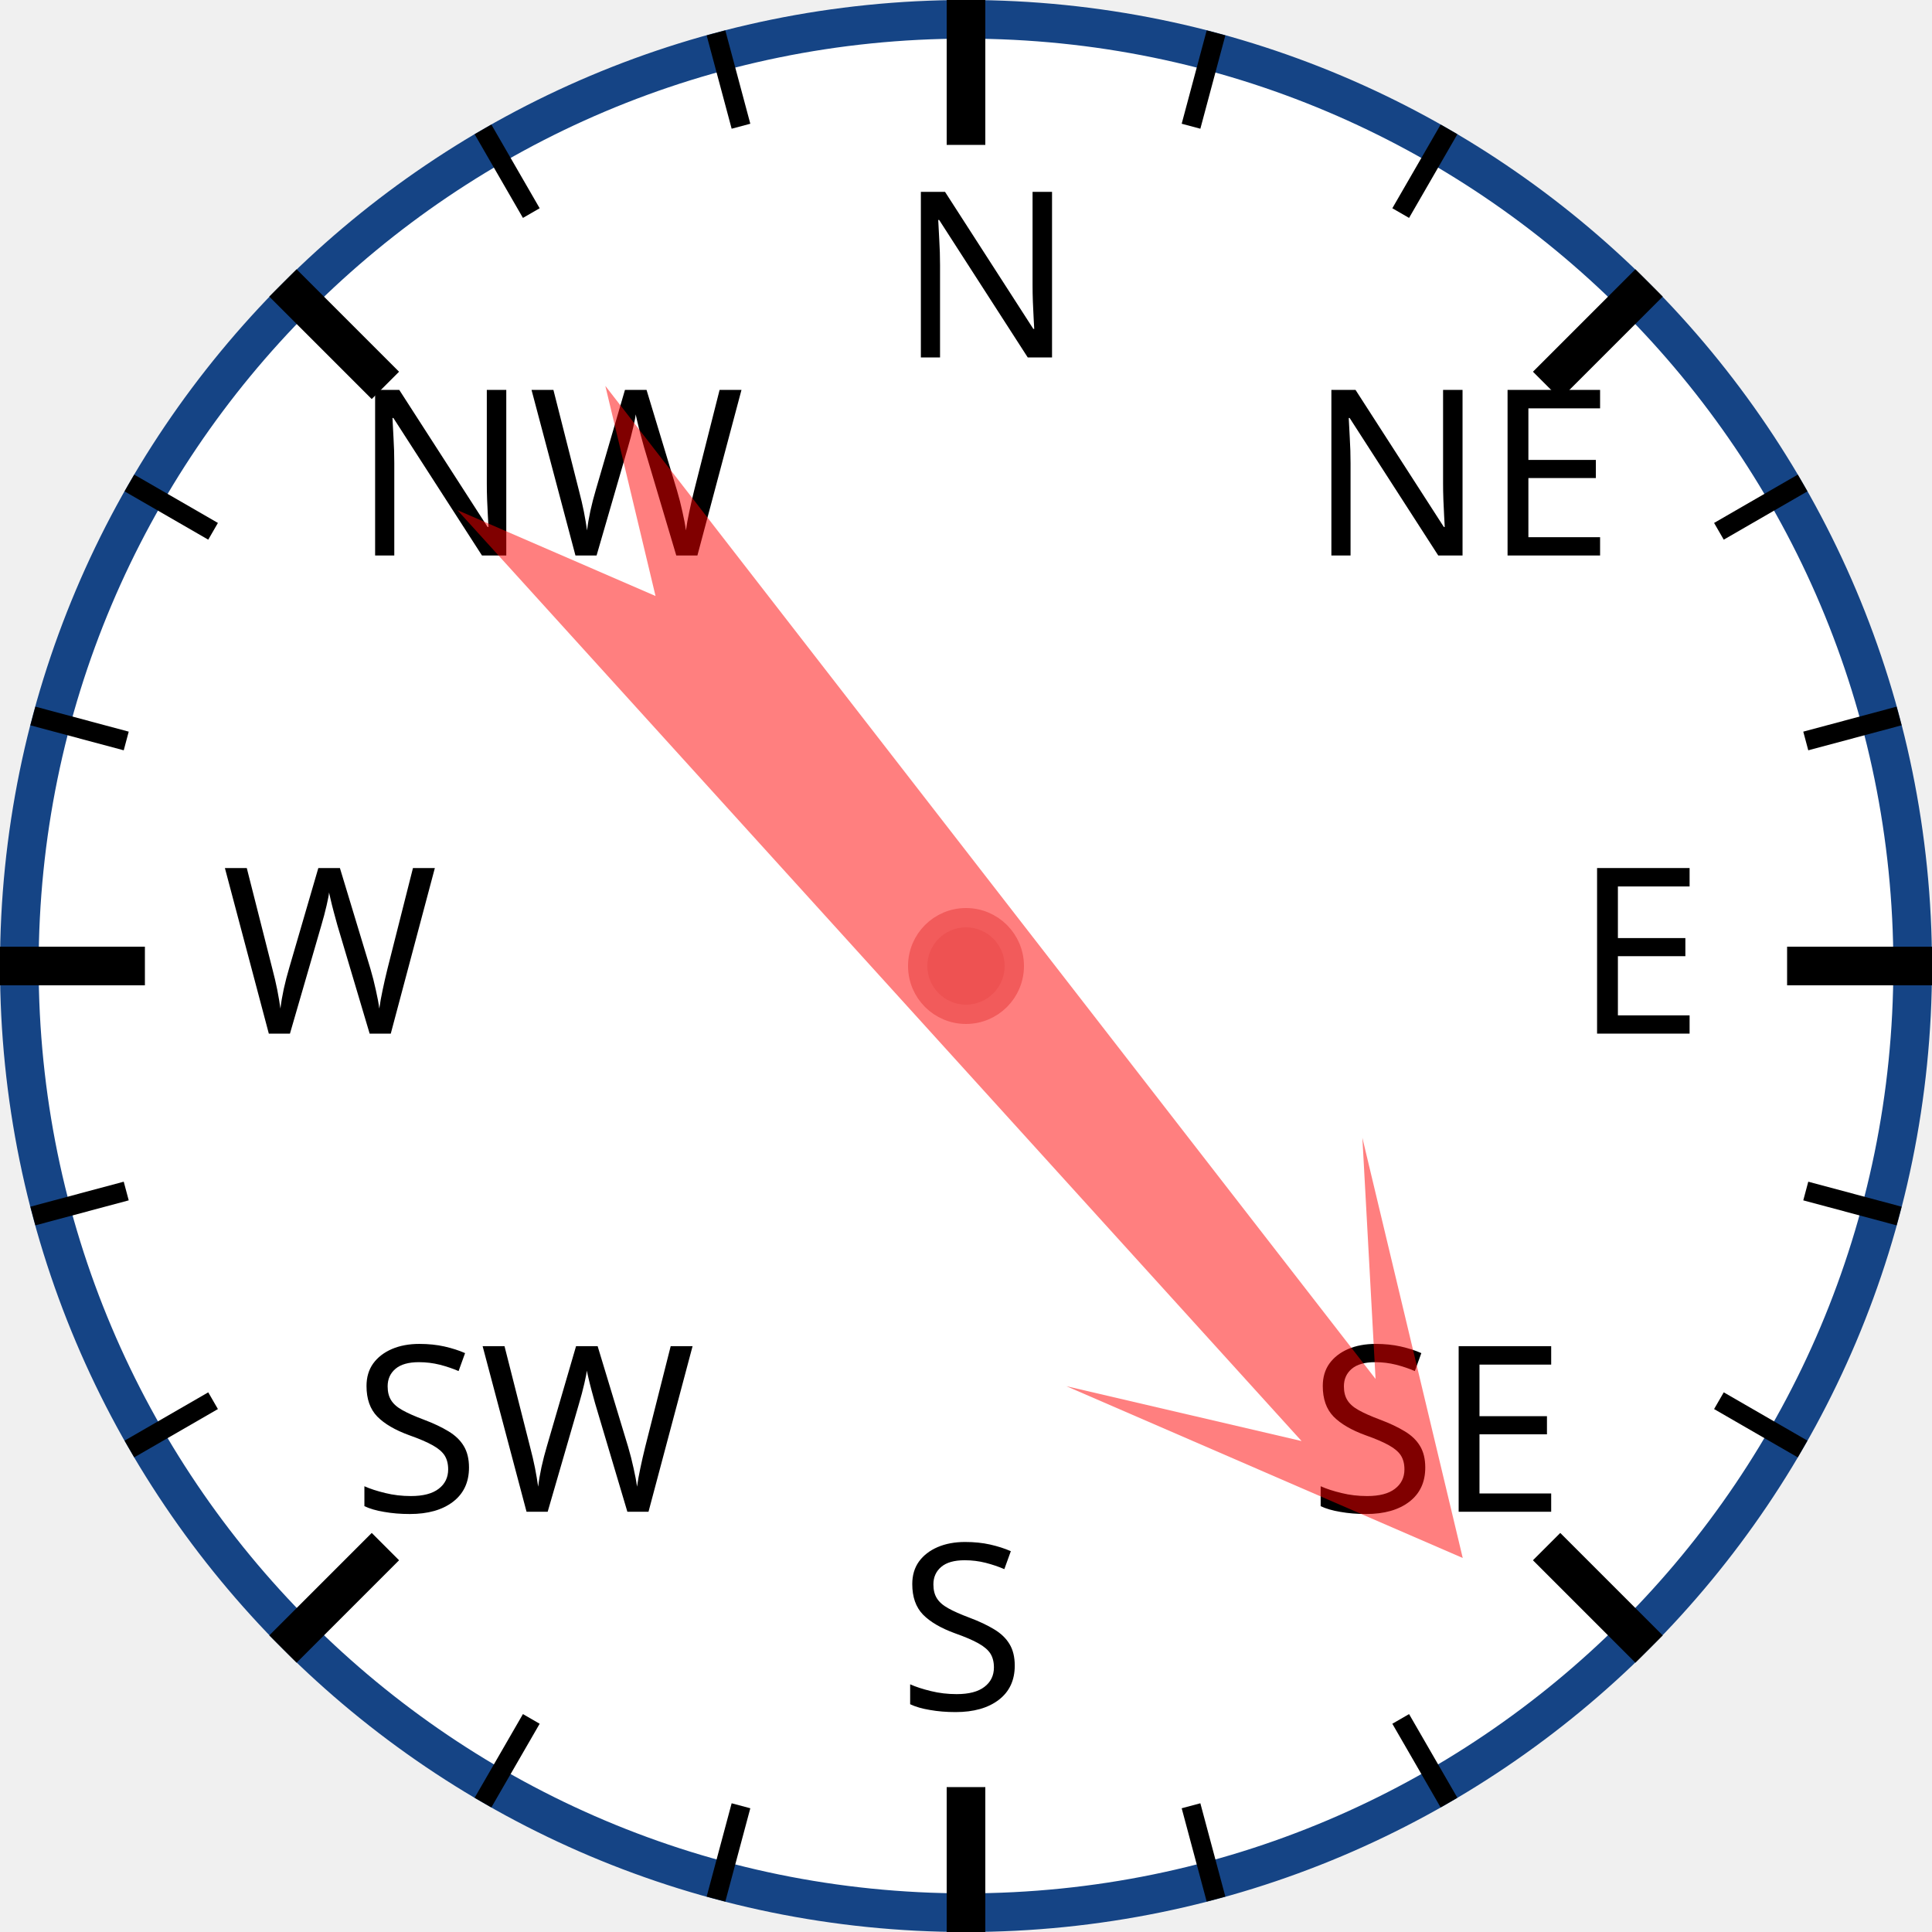
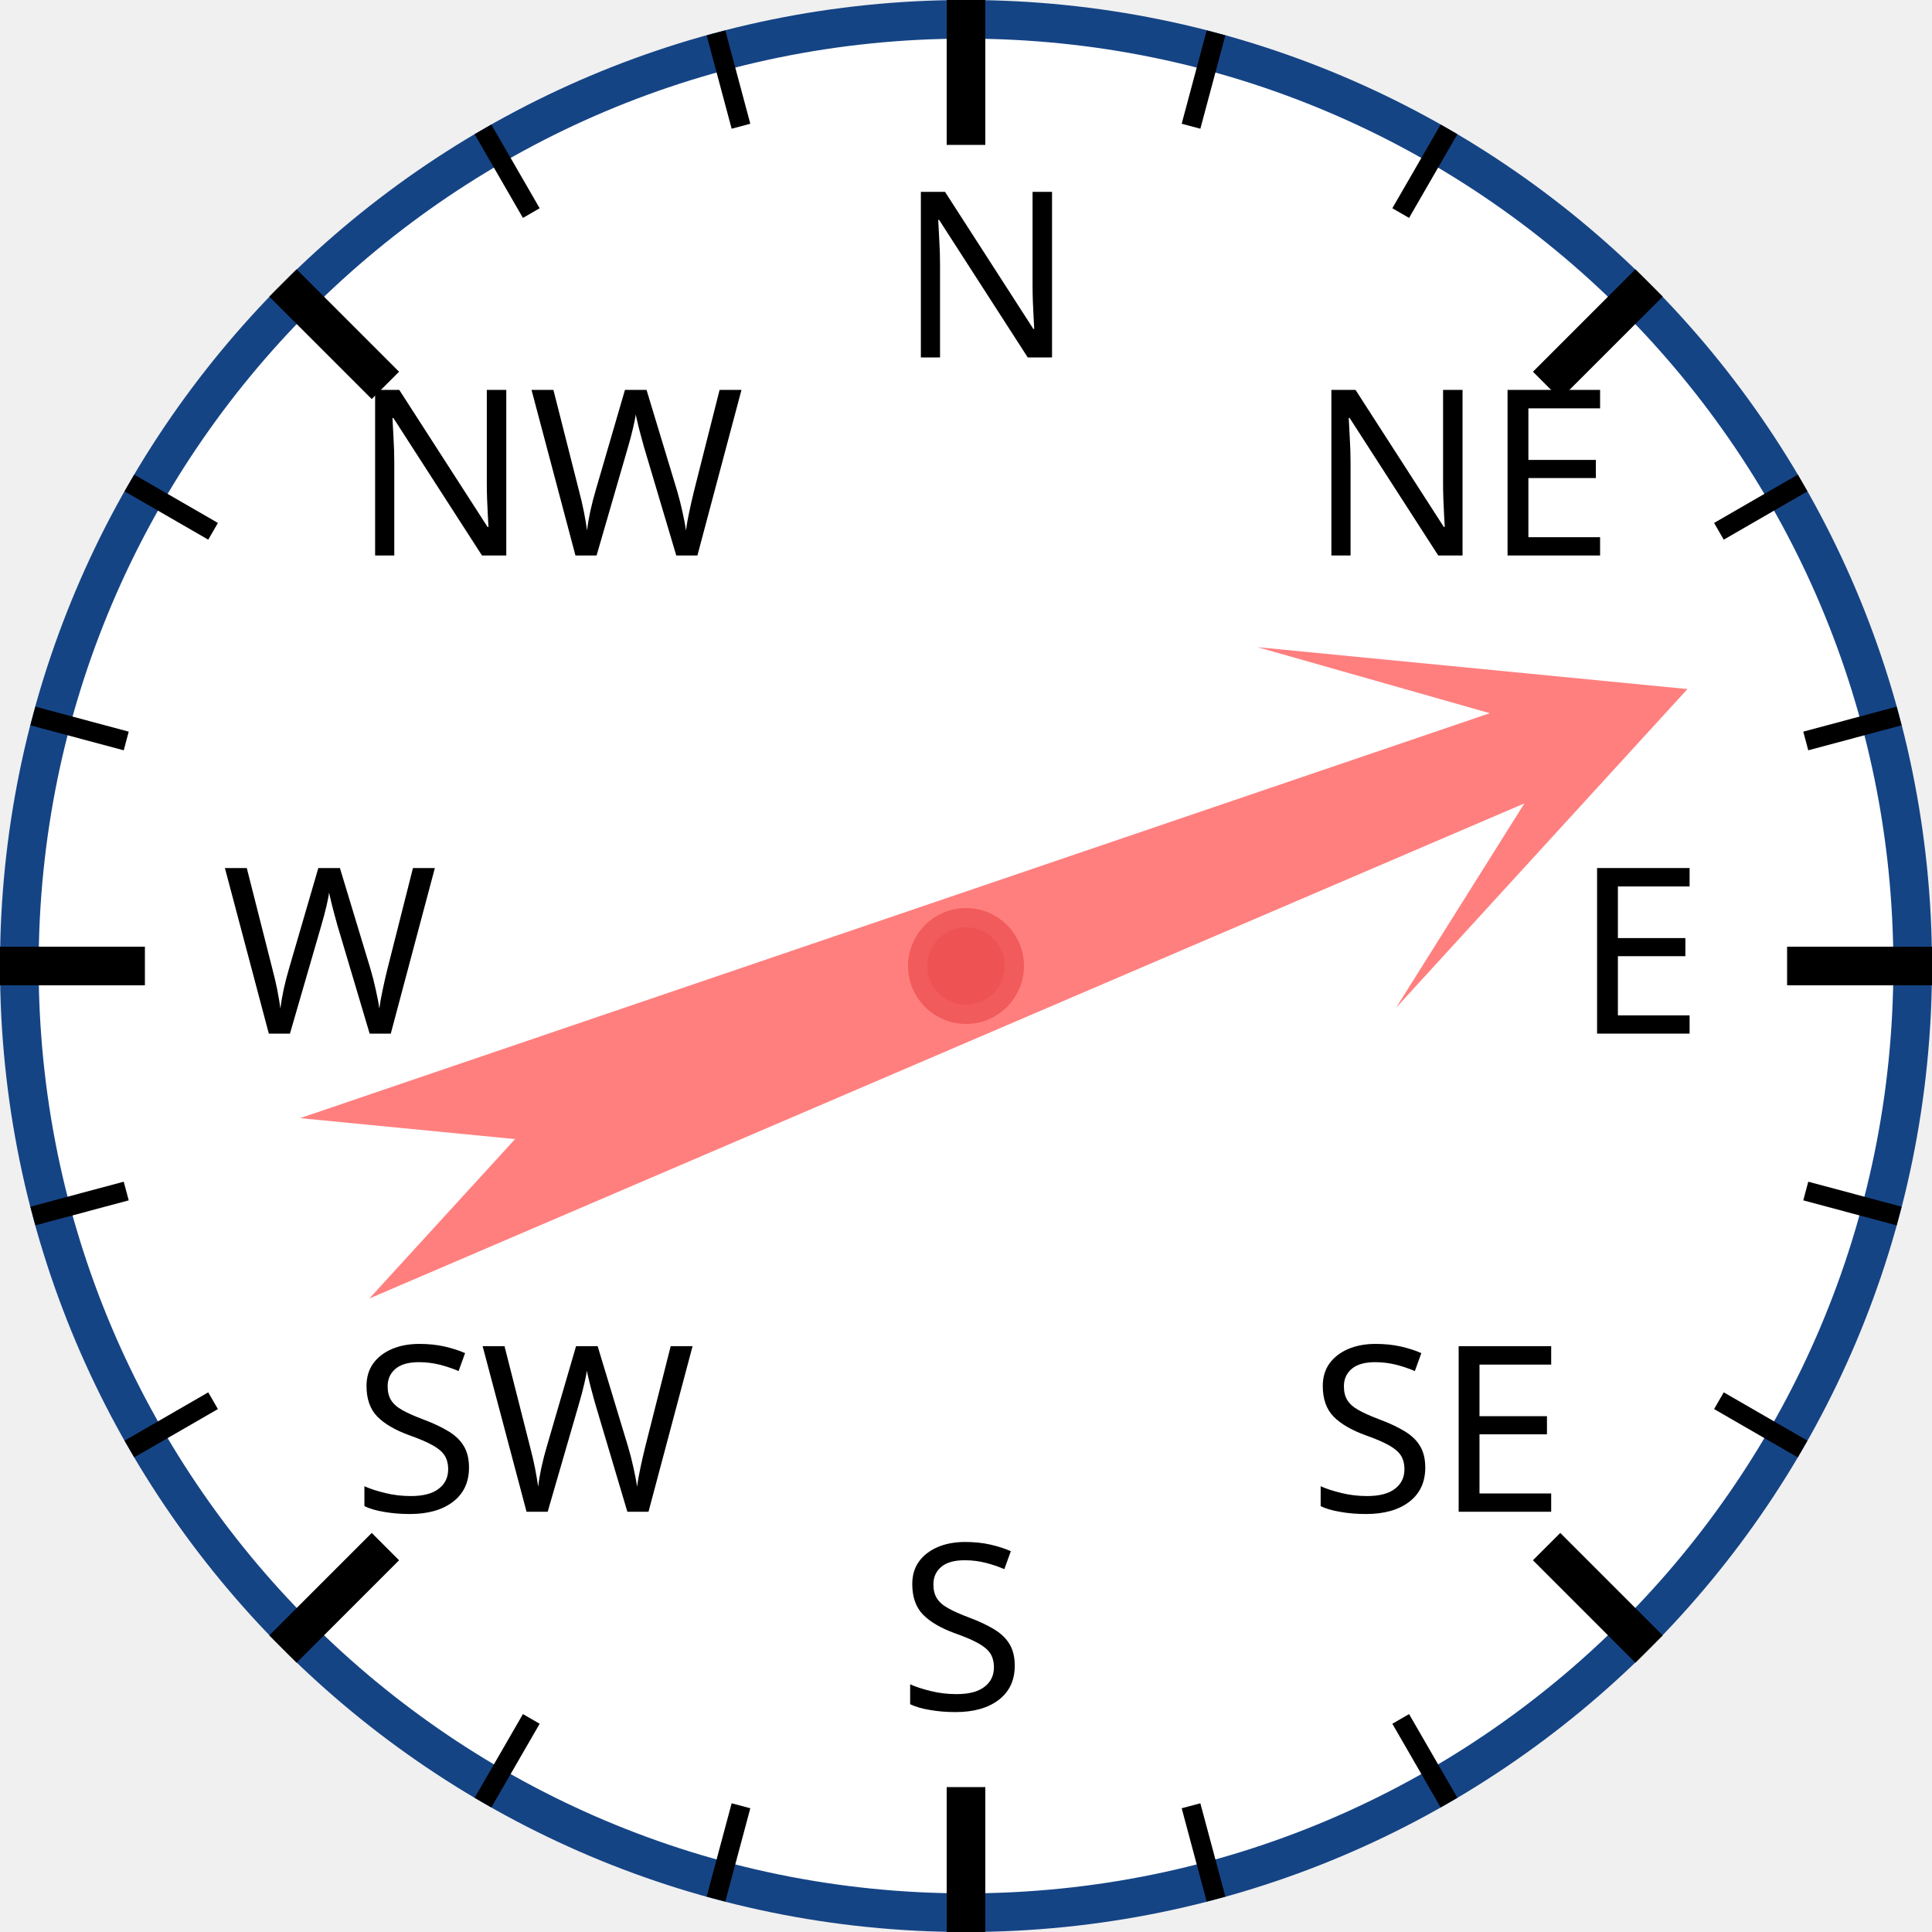
<svg xmlns="http://www.w3.org/2000/svg" width="120px" height="120px" viewBox="0 0 200 200">
  <circle cx="100" cy="100" r="98" style="fill: white; stroke: #154485; stroke-width: 4;" />
  <text x="93.0" y="37.0" style="font-family: sans-serif; font-size: 18pt;">N</text>
  <line x1="100.0" y1="0.0" x2="100.0" y2="15.0" style="stroke: black; stroke-width: 4;" />
  <line x1="74.118" y1="3.407" x2="76.706" y2="13.067" style="stroke: black; stroke-width: 2;" />
  <line x1="50" y1="13.397" x2="55" y2="22.058" style="stroke: black; stroke-width: 2;" />
  <text x="36.503" y="57.503" style="font-family: sans-serif; font-size: 18pt;">NW</text>
  <line x1="29.289" y1="29.289" x2="39.896" y2="39.896" style="stroke: black; stroke-width: 4;" />
  <line x1="13.397" y1="50" x2="22.058" y2="55" style="stroke: black; stroke-width: 2;" />
  <line x1="3.407" y1="74.118" x2="13.067" y2="76.706" style="stroke: black; stroke-width: 2;" />
  <text x="23.0" y="107.0" style="font-family: sans-serif; font-size: 18pt;">W</text>
  <line x1="0.0" y1="100.0" x2="15.0" y2="100.0" style="stroke: black; stroke-width: 4;" />
  <line x1="3.407" y1="125.882" x2="13.067" y2="123.294" style="stroke: black; stroke-width: 2;" />
  <line x1="13.397" y1="150" x2="22.058" y2="145" style="stroke: black; stroke-width: 2;" />
  <text x="36.503" y="156.497" style="font-family: sans-serif; font-size: 18pt;">SW</text>
  <line x1="29.289" y1="170.711" x2="39.896" y2="160.104" style="stroke: black; stroke-width: 4;" />
  <line x1="50" y1="186.603" x2="55" y2="177.942" style="stroke: black; stroke-width: 2;" />
  <line x1="74.118" y1="196.593" x2="76.706" y2="186.933" style="stroke: black; stroke-width: 2;" />
  <text x="93" y="177.0" style="font-family: sans-serif; font-size: 18pt;">S</text>
  <line x1="100" y1="200.0" x2="100" y2="185.0" style="stroke: black; stroke-width: 4;" />
  <line x1="125.882" y1="196.593" x2="123.294" y2="186.933" style="stroke: black; stroke-width: 2;" />
  <line x1="150.0" y1="186.603" x2="145.0" y2="177.942" style="stroke: black; stroke-width: 2;" />
  <text x="135.497" y="156.497" style="font-family: sans-serif; font-size: 18pt;">SE</text>
  <line x1="170.711" y1="170.711" x2="160.104" y2="160.104" style="stroke: black; stroke-width: 4;" />
  <line x1="186.603" y1="150" x2="177.942" y2="145" style="stroke: black; stroke-width: 2;" />
  <line x1="196.593" y1="125.882" x2="186.933" y2="123.294" style="stroke: black; stroke-width: 2;" />
  <text x="163.0" y="107" style="font-family: sans-serif; font-size: 18pt;">E</text>
  <line x1="200.0" y1="100" x2="185.0" y2="100" style="stroke: black; stroke-width: 4;" />
  <line x1="196.593" y1="74.118" x2="186.933" y2="76.706" style="stroke: black; stroke-width: 2;" />
  <line x1="186.603" y1="50" x2="177.942" y2="55" style="stroke: black; stroke-width: 2;" />
  <text x="135.497" y="57.503" style="font-family: sans-serif; font-size: 18pt;">NE</text>
  <line x1="170.711" y1="29.289" x2="160.104" y2="39.896" style="stroke: black; stroke-width: 4;" />
  <line x1="150" y1="13.397" x2="145" y2="22.058" style="stroke: black; stroke-width: 2;" />
  <line x1="125.882" y1="3.407" x2="123.294" y2="13.067" style="stroke: black; stroke-width: 2;" />
-   <polygon points="100 20 120 60 105 40 110 170 100 150 90 170 95 40 80 60" style="fill: red; fill-opacity: 0.5;" transform="rotate(140,100,100)" />
+   <polygon points="100 20 120 60 105 40 110 170 100 150 90 170 95 40 80 60" style="fill: red; fill-opacity: 0.5;" transform="rotate(69,100,100)" />
  <circle cx="100" cy="100" r="5" style="fill: #EE5252; stroke: #F25B5B; stroke-width: 2;" />
</svg>
